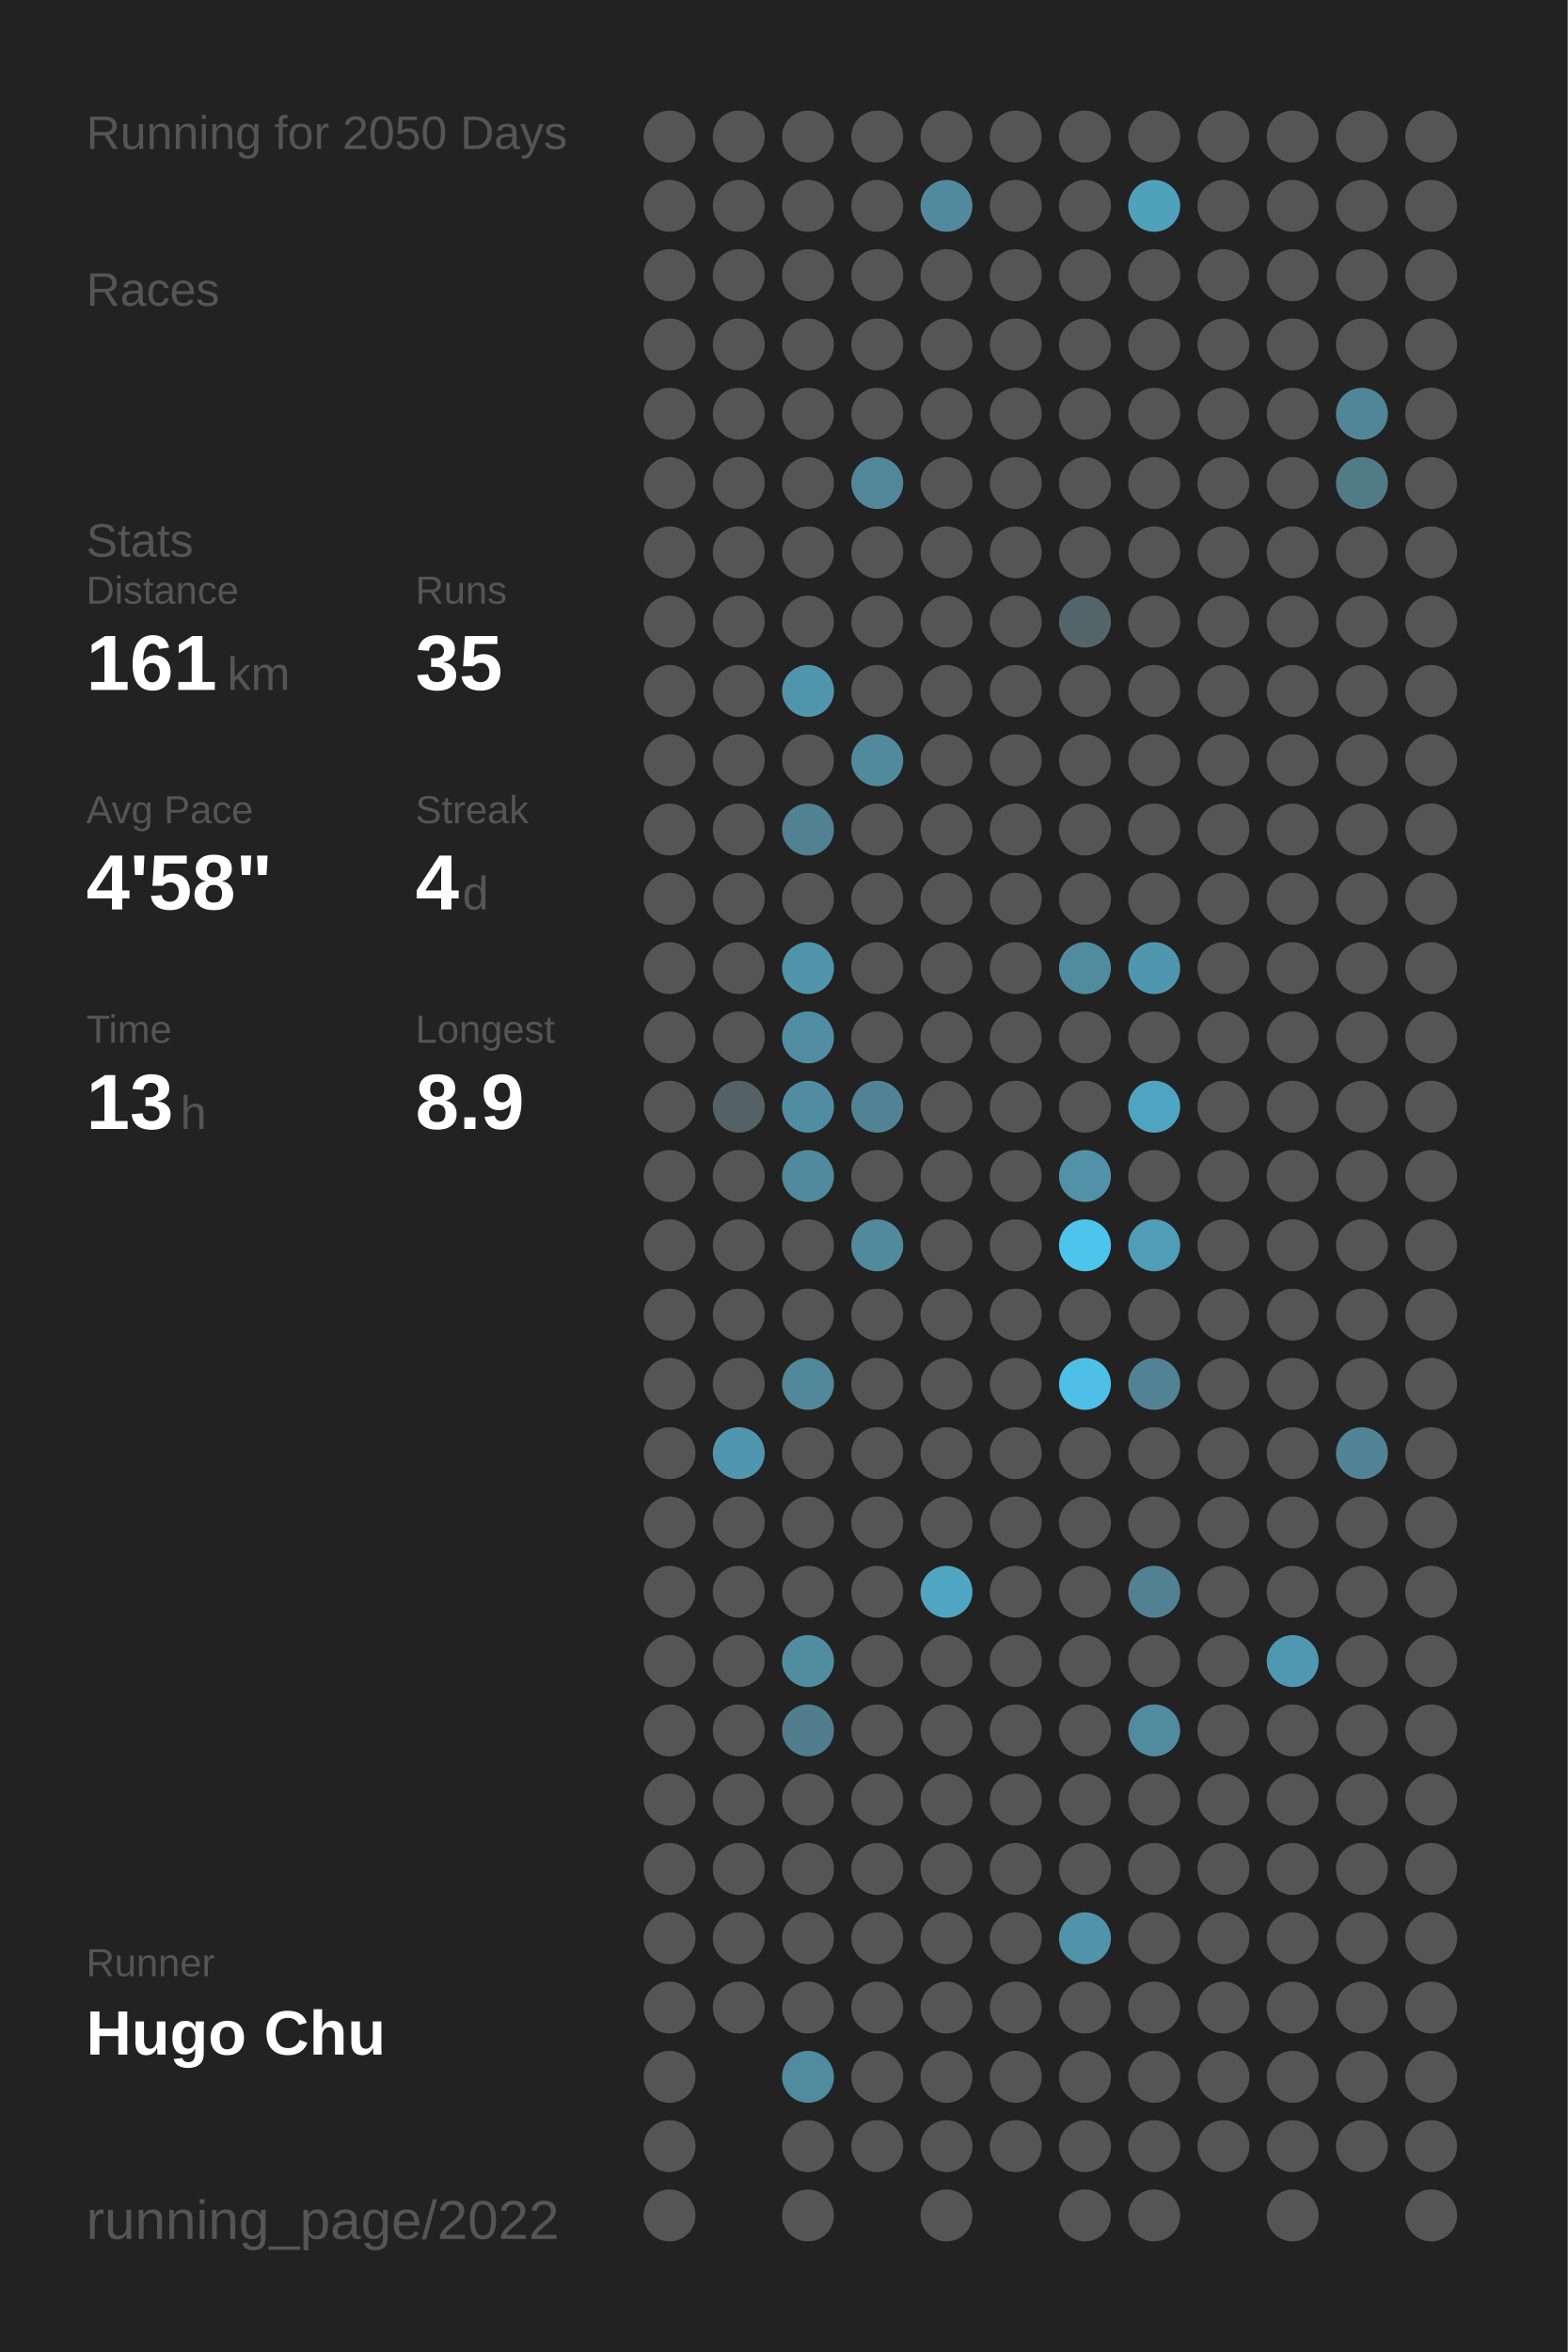
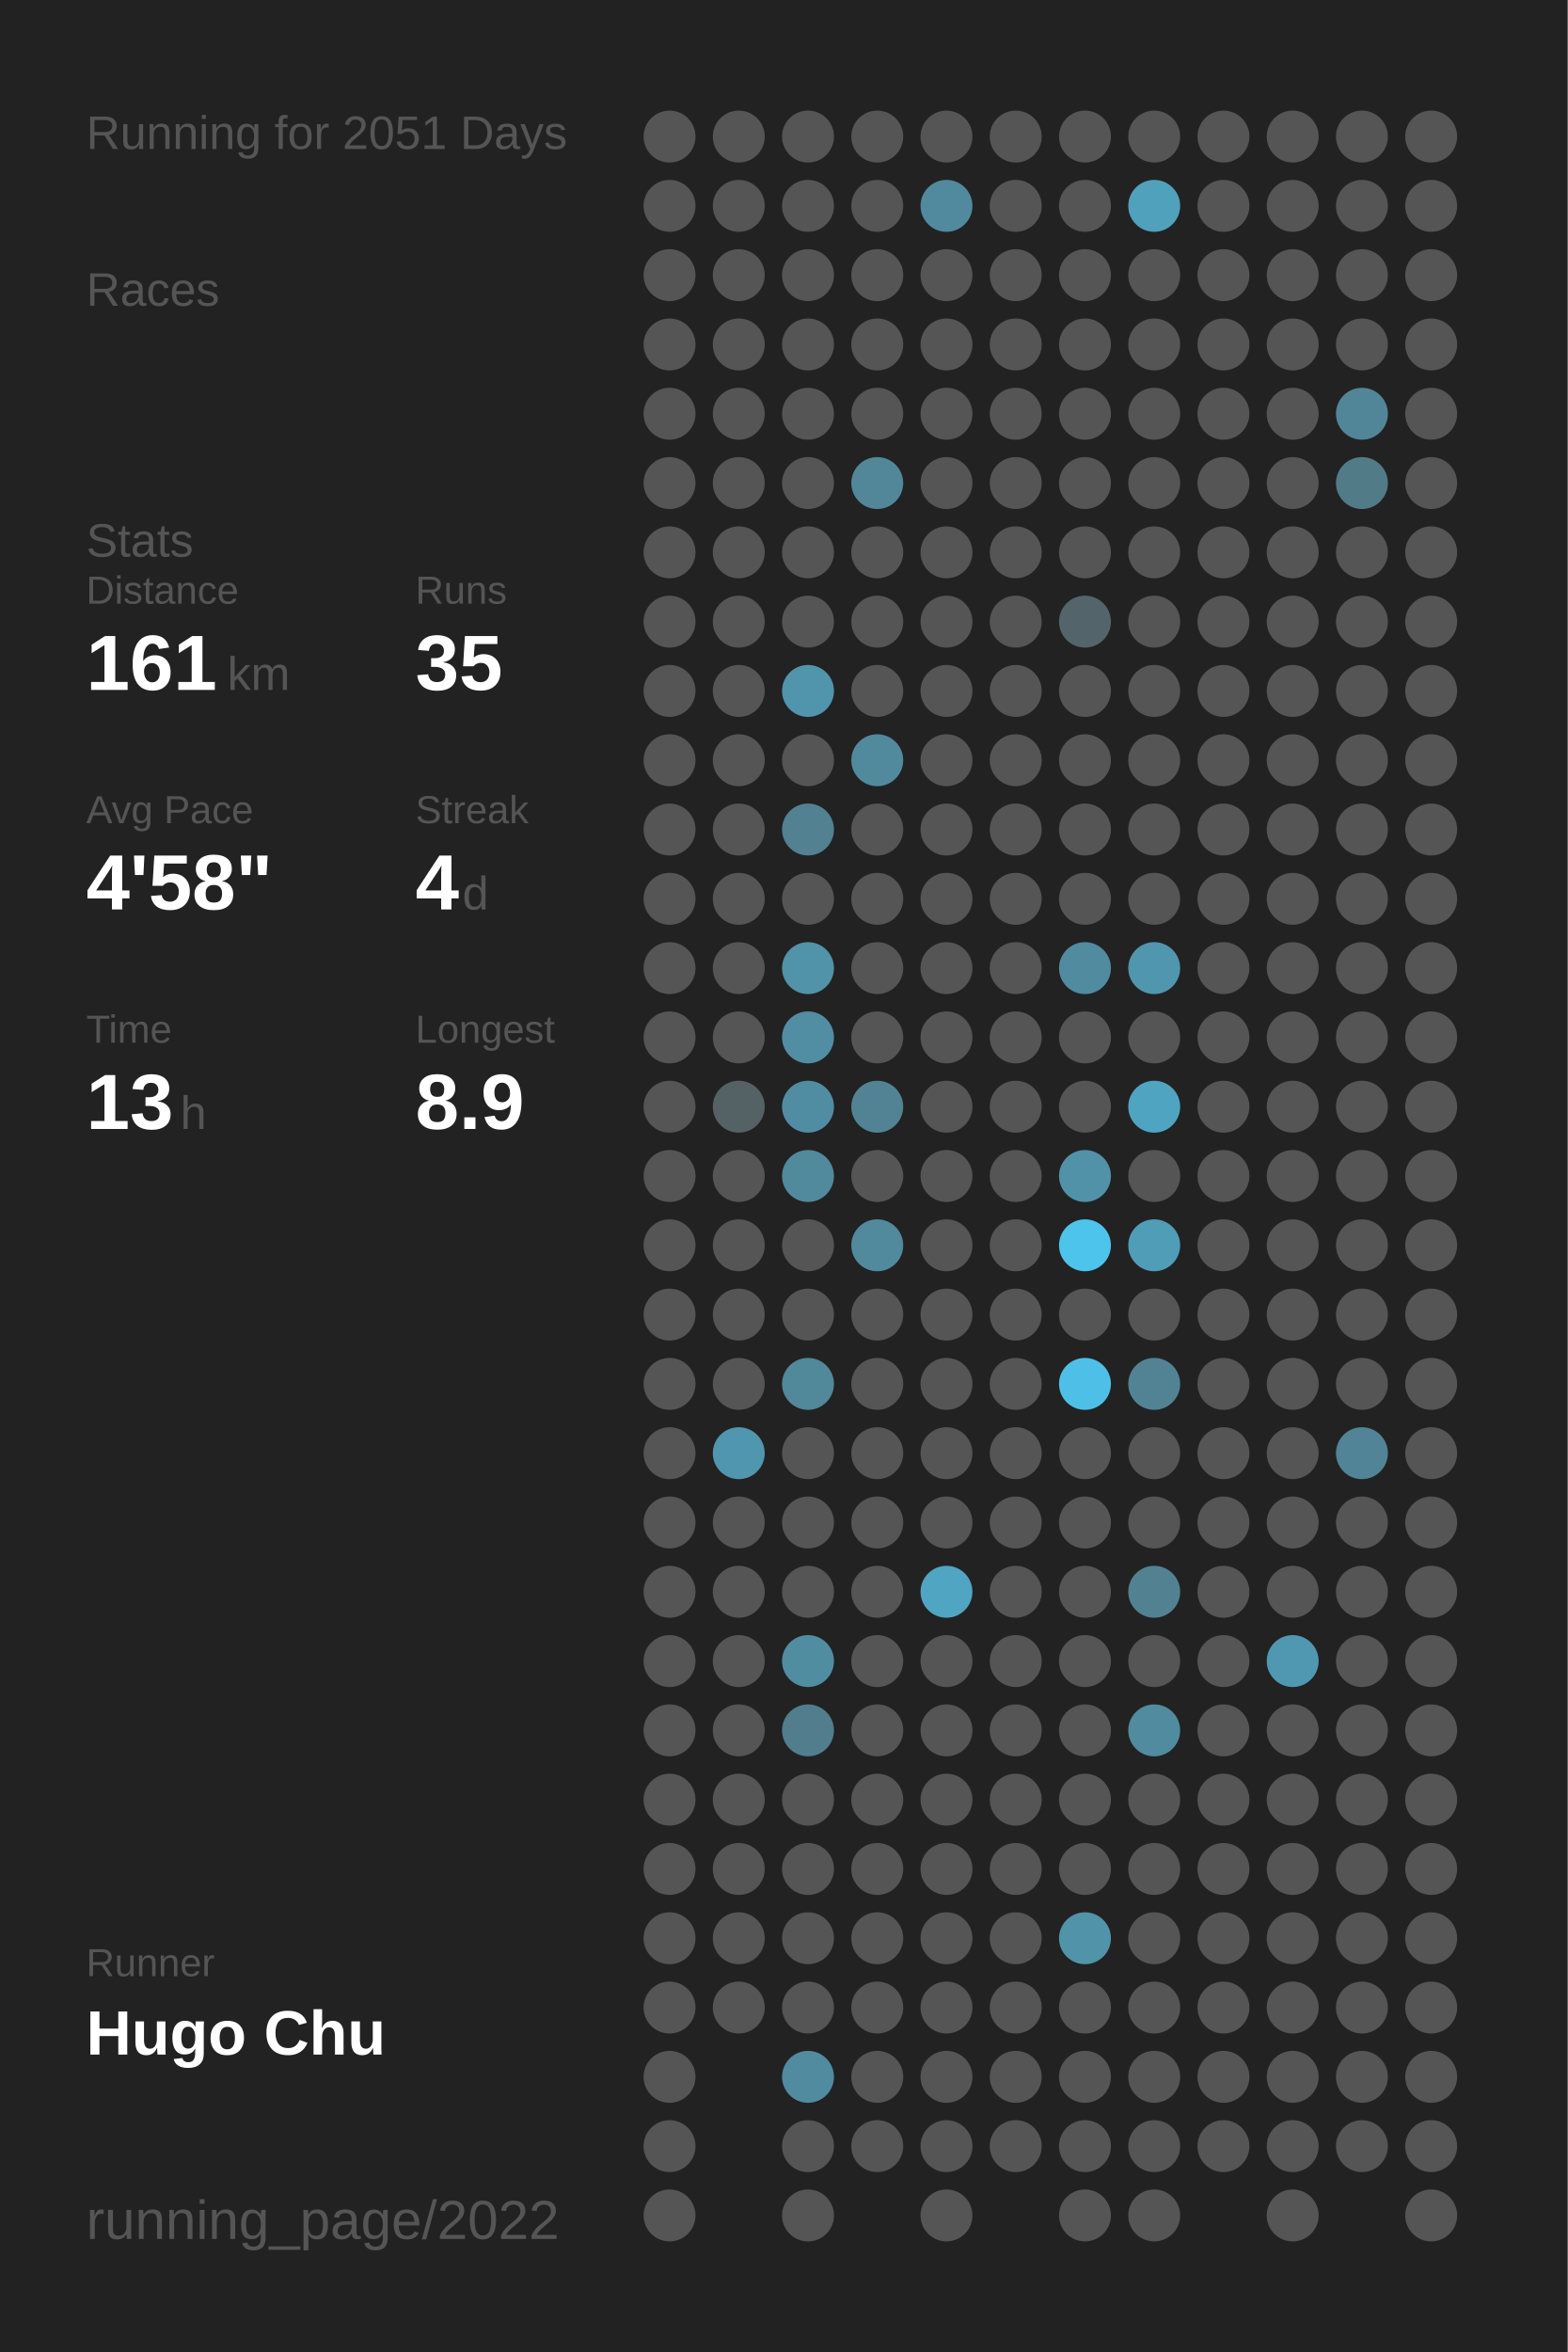
<svg xmlns="http://www.w3.org/2000/svg" baseProfile="full" height="300mm" version="1.1" viewBox="0,0,200,300" width="200mm">
  <defs />
  <rect fill="#222222" height="300" width="200" x="0" y="0" />
-   <text fill="#555555" style="font-size:6px; font-family:Arial;" x="11" y="19">Running for 2050 Days</text>
+   <text fill="#555555" style="font-size:6px; font-family:Arial;" x="11" y="19">Running for 2051 Days</text>
  <text fill="#555555" style="font-size:6px; font-family:Arial;" x="11" y="39">Races</text>
  <text fill="#555555" style="font-size:6px; font-family:Arial;" x="11" y="71">Stats</text>
  <text fill="#555555" style="font-size:5px; font-family:Arial;" x="11" y="77">Distance</text>
  <text fill="#FFFFFF" style="font-size:10px; font-family:Arial; font-weight:bold;" x="11" y="88">161</text>
  <text fill="#555555" style="font-size:6px; font-family:Arial;" x="29" y="88">km</text>
  <text fill="#555555" style="font-size:5px; font-family:Arial;" x="53" y="77">Runs</text>
  <text fill="#FFFFFF" style="font-size:10px; font-family:Arial; font-weight:bold;" x="53" y="88">35</text>
  <text fill="#555555" style="font-size:5px; font-family:Arial;" x="11" y="105">Avg Pace</text>
  <text fill="#FFFFFF" style="font-size:10px; font-family:Arial; font-weight:bold;" x="11" y="116">4'58"</text>
  <text fill="#555555" style="font-size:5px; font-family:Arial;" x="53" y="105">Streak</text>
  <text fill="#FFFFFF" style="font-size:10px; font-family:Arial; font-weight:bold;" x="53" y="116">4</text>
  <text fill="#555555" style="font-size:6px; font-family:Arial;" x="59" y="116">d</text>
  <text fill="#555555" style="font-size:5px; font-family:Arial;" x="11" y="133">Time</text>
  <text fill="#FFFFFF" style="font-size:10px; font-family:Arial; font-weight:bold;" x="11" y="144">13</text>
  <text fill="#555555" style="font-size:6px; font-family:Arial;" x="23" y="144">h</text>
  <text fill="#555555" style="font-size:5px; font-family:Arial;" x="53" y="133">Longest</text>
  <text fill="#FFFFFF" style="font-size:10px; font-family:Arial; font-weight:bold;" x="53" y="144">8.9</text>
  <text fill="#555555" style="font-size:5px; font-family:Arial;" x="11" y="252.065">Runner</text>
  <text fill="#FFFFFF" style="font-size:8px; font-family:Arial; font-weight:bold;" x="11" y="262.065">Hugo Chu</text>
  <text fill="#555555" style="font-size:7px; font-family:Arial;" x="11" y="285.581">running_page/2022</text>
  <circle cx="85.417" cy="17.419" fill="#555555" r="3.312" />
  <circle cx="85.417" cy="26.258" fill="#555555" r="3.312" />
  <circle cx="85.417" cy="35.097" fill="#555555" r="3.312" />
  <circle cx="85.417" cy="43.935" fill="#555555" r="3.312" />
  <circle cx="85.417" cy="52.774" fill="#555555" r="3.312" />
  <circle cx="85.417" cy="61.613" fill="#555555" r="3.312" />
  <circle cx="85.417" cy="70.452" fill="#555555" r="3.312" />
  <circle cx="85.417" cy="79.29" fill="#555555" r="3.312" />
  <circle cx="85.417" cy="88.129" fill="#555555" r="3.312" />
  <circle cx="85.417" cy="96.968" fill="#555555" r="3.312" />
  <circle cx="85.417" cy="105.806" fill="#555555" r="3.312" />
  <circle cx="85.417" cy="114.645" fill="#555555" r="3.312" />
  <circle cx="85.417" cy="123.484" fill="#555555" r="3.312" />
  <circle cx="85.417" cy="132.323" fill="#555555" r="3.312" />
  <circle cx="85.417" cy="141.161" fill="#555555" r="3.312" />
  <circle cx="85.417" cy="150" fill="#555555" r="3.312" />
  <circle cx="85.417" cy="158.839" fill="#555555" r="3.312" />
  <circle cx="85.417" cy="167.677" fill="#555555" r="3.312" />
  <circle cx="85.417" cy="176.516" fill="#555555" r="3.312" />
  <circle cx="85.417" cy="185.355" fill="#555555" r="3.312" />
  <circle cx="85.417" cy="194.194" fill="#555555" r="3.312" />
  <circle cx="85.417" cy="203.032" fill="#555555" r="3.312" />
  <circle cx="85.417" cy="211.871" fill="#555555" r="3.312" />
  <circle cx="85.417" cy="220.71" fill="#555555" r="3.312" />
  <circle cx="85.417" cy="229.548" fill="#555555" r="3.312" />
  <circle cx="85.417" cy="238.387" fill="#555555" r="3.312" />
  <circle cx="85.417" cy="247.226" fill="#555555" r="3.312" />
  <circle cx="85.417" cy="256.065" fill="#555555" r="3.312" />
  <circle cx="85.417" cy="264.903" fill="#555555" r="3.312" />
  <circle cx="85.417" cy="273.742" fill="#555555" r="3.312" />
  <circle cx="85.417" cy="282.581" fill="#555555" r="3.312" />
  <circle cx="94.25" cy="17.419" fill="#555555" r="3.312" />
  <circle cx="94.25" cy="26.258" fill="#555555" r="3.312" />
  <circle cx="94.25" cy="35.097" fill="#555555" r="3.312" />
  <circle cx="94.25" cy="43.935" fill="#555555" r="3.312" />
  <circle cx="94.25" cy="52.774" fill="#555555" r="3.312" />
  <circle cx="94.25" cy="61.613" fill="#555555" r="3.312" />
  <circle cx="94.25" cy="70.452" fill="#555555" r="3.312" />
  <circle cx="94.25" cy="79.29" fill="#555555" r="3.312" />
  <circle cx="94.25" cy="88.129" fill="#555555" r="3.312" />
  <circle cx="94.25" cy="96.968" fill="#555555" r="3.312" />
  <circle cx="94.25" cy="105.806" fill="#555555" r="3.312" />
  <circle cx="94.25" cy="114.645" fill="#555555" r="3.312" />
  <circle cx="94.25" cy="123.484" fill="#555555" r="3.312" />
  <circle cx="94.25" cy="132.323" fill="#555555" r="3.312" />
  <circle cx="94.25" cy="141.161" fill="#546266" r="3.312" />
  <circle cx="94.25" cy="150" fill="#555555" r="3.312" />
  <circle cx="94.25" cy="158.839" fill="#555555" r="3.312" />
  <circle cx="94.25" cy="167.677" fill="#555555" r="3.312" />
  <circle cx="94.25" cy="176.516" fill="#555555" r="3.312" />
  <circle cx="94.25" cy="185.355" fill="#5096ae" r="3.312" />
  <circle cx="94.25" cy="194.194" fill="#555555" r="3.312" />
  <circle cx="94.25" cy="203.032" fill="#555555" r="3.312" />
  <circle cx="94.25" cy="211.871" fill="#555555" r="3.312" />
  <circle cx="94.25" cy="220.71" fill="#555555" r="3.312" />
  <circle cx="94.25" cy="229.548" fill="#555555" r="3.312" />
  <circle cx="94.25" cy="238.387" fill="#555555" r="3.312" />
  <circle cx="94.25" cy="247.226" fill="#555555" r="3.312" />
  <circle cx="94.25" cy="256.065" fill="#555555" r="3.312" />
  <circle cx="103.083" cy="17.419" fill="#555555" r="3.312" />
  <circle cx="103.083" cy="26.258" fill="#555555" r="3.312" />
  <circle cx="103.083" cy="35.097" fill="#555555" r="3.312" />
  <circle cx="103.083" cy="43.935" fill="#555555" r="3.312" />
  <circle cx="103.083" cy="52.774" fill="#555555" r="3.312" />
  <circle cx="103.083" cy="61.613" fill="#555555" r="3.312" />
  <circle cx="103.083" cy="70.452" fill="#555555" r="3.312" />
  <circle cx="103.083" cy="79.29" fill="#555555" r="3.312" />
  <circle cx="103.083" cy="88.129" fill="#5095ac" r="3.312" />
  <circle cx="103.083" cy="96.968" fill="#555555" r="3.312" />
  <circle cx="103.083" cy="105.806" fill="#528191" r="3.312" />
  <circle cx="103.083" cy="114.645" fill="#555555" r="3.312" />
  <circle cx="103.083" cy="123.484" fill="#5193a9" r="3.312" />
  <circle cx="103.083" cy="132.323" fill="#518ea3" r="3.312" />
  <circle cx="103.083" cy="141.161" fill="#518da2" r="3.312" />
  <circle cx="103.083" cy="150" fill="#518a9d" r="3.312" />
  <circle cx="103.083" cy="158.839" fill="#555555" r="3.312" />
  <circle cx="103.083" cy="167.677" fill="#555555" r="3.312" />
  <circle cx="103.083" cy="176.516" fill="#51889a" r="3.312" />
  <circle cx="103.083" cy="185.355" fill="#555555" r="3.312" />
  <circle cx="103.083" cy="194.194" fill="#555555" r="3.312" />
  <circle cx="103.083" cy="203.032" fill="#555555" r="3.312" />
  <circle cx="103.083" cy="211.871" fill="#518da1" r="3.312" />
  <circle cx="103.083" cy="220.71" fill="#527d8c" r="3.312" />
  <circle cx="103.083" cy="229.548" fill="#555555" r="3.312" />
  <circle cx="103.083" cy="238.387" fill="#555555" r="3.312" />
  <circle cx="103.083" cy="247.226" fill="#555555" r="3.312" />
  <circle cx="103.083" cy="256.065" fill="#555555" r="3.312" />
  <circle cx="103.083" cy="264.903" fill="#518b9f" r="3.312" />
  <circle cx="103.083" cy="273.742" fill="#555555" r="3.312" />
  <circle cx="103.083" cy="282.581" fill="#555555" r="3.312" />
  <circle cx="111.917" cy="17.419" fill="#555555" r="3.312" />
  <circle cx="111.917" cy="26.258" fill="#555555" r="3.312" />
  <circle cx="111.917" cy="35.097" fill="#555555" r="3.312" />
  <circle cx="111.917" cy="43.935" fill="#555555" r="3.312" />
  <circle cx="111.917" cy="52.774" fill="#555555" r="3.312" />
  <circle cx="111.917" cy="61.613" fill="#518799" r="3.312" />
  <circle cx="111.917" cy="70.452" fill="#555555" r="3.312" />
  <circle cx="111.917" cy="79.29" fill="#555555" r="3.312" />
  <circle cx="111.917" cy="88.129" fill="#555555" r="3.312" />
  <circle cx="111.917" cy="96.968" fill="#518a9d" r="3.312" />
  <circle cx="111.917" cy="105.806" fill="#555555" r="3.312" />
  <circle cx="111.917" cy="114.645" fill="#555555" r="3.312" />
  <circle cx="111.917" cy="123.484" fill="#555555" r="3.312" />
  <circle cx="111.917" cy="132.323" fill="#555555" r="3.312" />
  <circle cx="111.917" cy="141.161" fill="#528394" r="3.312" />
  <circle cx="111.917" cy="150" fill="#555555" r="3.312" />
  <circle cx="111.917" cy="158.839" fill="#518a9d" r="3.312" />
  <circle cx="111.917" cy="167.677" fill="#555555" r="3.312" />
  <circle cx="111.917" cy="176.516" fill="#555555" r="3.312" />
  <circle cx="111.917" cy="185.355" fill="#555555" r="3.312" />
  <circle cx="111.917" cy="194.194" fill="#555555" r="3.312" />
  <circle cx="111.917" cy="203.032" fill="#555555" r="3.312" />
  <circle cx="111.917" cy="211.871" fill="#555555" r="3.312" />
  <circle cx="111.917" cy="220.71" fill="#555555" r="3.312" />
  <circle cx="111.917" cy="229.548" fill="#555555" r="3.312" />
  <circle cx="111.917" cy="238.387" fill="#555555" r="3.312" />
  <circle cx="111.917" cy="247.226" fill="#555555" r="3.312" />
  <circle cx="111.917" cy="256.065" fill="#555555" r="3.312" />
  <circle cx="111.917" cy="264.903" fill="#555555" r="3.312" />
  <circle cx="111.917" cy="273.742" fill="#555555" r="3.312" />
  <circle cx="120.75" cy="17.419" fill="#555555" r="3.312" />
  <circle cx="120.75" cy="26.258" fill="#518a9e" r="3.312" />
  <circle cx="120.75" cy="35.097" fill="#555555" r="3.312" />
  <circle cx="120.75" cy="43.935" fill="#555555" r="3.312" />
  <circle cx="120.75" cy="52.774" fill="#555555" r="3.312" />
  <circle cx="120.75" cy="61.613" fill="#555555" r="3.312" />
  <circle cx="120.75" cy="70.452" fill="#555555" r="3.312" />
  <circle cx="120.75" cy="79.29" fill="#555555" r="3.312" />
  <circle cx="120.75" cy="88.129" fill="#555555" r="3.312" />
  <circle cx="120.75" cy="96.968" fill="#555555" r="3.312" />
  <circle cx="120.75" cy="105.806" fill="#555555" r="3.312" />
  <circle cx="120.75" cy="114.645" fill="#555555" r="3.312" />
  <circle cx="120.75" cy="123.484" fill="#555555" r="3.312" />
  <circle cx="120.75" cy="132.323" fill="#555555" r="3.312" />
  <circle cx="120.75" cy="141.161" fill="#555555" r="3.312" />
  <circle cx="120.75" cy="150" fill="#555555" r="3.312" />
  <circle cx="120.75" cy="158.839" fill="#555555" r="3.312" />
  <circle cx="120.75" cy="167.677" fill="#555555" r="3.312" />
  <circle cx="120.75" cy="176.516" fill="#555555" r="3.312" />
  <circle cx="120.75" cy="185.355" fill="#555555" r="3.312" />
  <circle cx="120.75" cy="194.194" fill="#555555" r="3.312" />
  <circle cx="120.75" cy="203.032" fill="#4fa5c2" r="3.312" />
  <circle cx="120.75" cy="211.871" fill="#555555" r="3.312" />
  <circle cx="120.75" cy="220.71" fill="#555555" r="3.312" />
  <circle cx="120.75" cy="229.548" fill="#555555" r="3.312" />
  <circle cx="120.75" cy="238.387" fill="#555555" r="3.312" />
  <circle cx="120.75" cy="247.226" fill="#555555" r="3.312" />
  <circle cx="120.75" cy="256.065" fill="#555555" r="3.312" />
  <circle cx="120.75" cy="264.903" fill="#555555" r="3.312" />
  <circle cx="120.75" cy="273.742" fill="#555555" r="3.312" />
  <circle cx="120.75" cy="282.581" fill="#555555" r="3.312" />
  <circle cx="129.583" cy="17.419" fill="#555555" r="3.312" />
  <circle cx="129.583" cy="26.258" fill="#555555" r="3.312" />
  <circle cx="129.583" cy="35.097" fill="#555555" r="3.312" />
  <circle cx="129.583" cy="43.935" fill="#555555" r="3.312" />
  <circle cx="129.583" cy="52.774" fill="#555555" r="3.312" />
  <circle cx="129.583" cy="61.613" fill="#555555" r="3.312" />
  <circle cx="129.583" cy="70.452" fill="#555555" r="3.312" />
  <circle cx="129.583" cy="79.29" fill="#555555" r="3.312" />
  <circle cx="129.583" cy="88.129" fill="#555555" r="3.312" />
  <circle cx="129.583" cy="96.968" fill="#555555" r="3.312" />
  <circle cx="129.583" cy="105.806" fill="#555555" r="3.312" />
  <circle cx="129.583" cy="114.645" fill="#555555" r="3.312" />
  <circle cx="129.583" cy="123.484" fill="#555555" r="3.312" />
  <circle cx="129.583" cy="132.323" fill="#555555" r="3.312" />
  <circle cx="129.583" cy="141.161" fill="#555555" r="3.312" />
  <circle cx="129.583" cy="150" fill="#555555" r="3.312" />
  <circle cx="129.583" cy="158.839" fill="#555555" r="3.312" />
  <circle cx="129.583" cy="167.677" fill="#555555" r="3.312" />
  <circle cx="129.583" cy="176.516" fill="#555555" r="3.312" />
  <circle cx="129.583" cy="185.355" fill="#555555" r="3.312" />
  <circle cx="129.583" cy="194.194" fill="#555555" r="3.312" />
  <circle cx="129.583" cy="203.032" fill="#555555" r="3.312" />
  <circle cx="129.583" cy="211.871" fill="#555555" r="3.312" />
  <circle cx="129.583" cy="220.71" fill="#555555" r="3.312" />
  <circle cx="129.583" cy="229.548" fill="#555555" r="3.312" />
  <circle cx="129.583" cy="238.387" fill="#555555" r="3.312" />
  <circle cx="129.583" cy="247.226" fill="#555555" r="3.312" />
  <circle cx="129.583" cy="256.065" fill="#555555" r="3.312" />
  <circle cx="129.583" cy="264.903" fill="#555555" r="3.312" />
  <circle cx="129.583" cy="273.742" fill="#555555" r="3.312" />
  <circle cx="138.417" cy="17.419" fill="#555555" r="3.312" />
  <circle cx="138.417" cy="26.258" fill="#555555" r="3.312" />
  <circle cx="138.417" cy="35.097" fill="#555555" r="3.312" />
  <circle cx="138.417" cy="43.935" fill="#555555" r="3.312" />
  <circle cx="138.417" cy="52.774" fill="#555555" r="3.312" />
  <circle cx="138.417" cy="61.613" fill="#555555" r="3.312" />
  <circle cx="138.417" cy="70.452" fill="#555555" r="3.312" />
  <circle cx="138.417" cy="79.29" fill="#53656b" r="3.312" />
  <circle cx="138.417" cy="88.129" fill="#555555" r="3.312" />
  <circle cx="138.417" cy="96.968" fill="#555555" r="3.312" />
  <circle cx="138.417" cy="105.806" fill="#555555" r="3.312" />
  <circle cx="138.417" cy="114.645" fill="#555555" r="3.312" />
  <circle cx="138.417" cy="123.484" fill="#518b9f" r="3.312" />
  <circle cx="138.417" cy="132.323" fill="#555555" r="3.312" />
  <circle cx="138.417" cy="141.161" fill="#555555" r="3.312" />
  <circle cx="138.417" cy="150" fill="#5192a8" r="3.312" />
  <circle cx="138.417" cy="158.839" fill="#4dc4ec" r="3.312" />
  <circle cx="138.417" cy="167.677" fill="#555555" r="3.312" />
  <circle cx="138.417" cy="176.516" fill="#4ec0e7" r="3.312" />
  <circle cx="138.417" cy="185.355" fill="#555555" r="3.312" />
  <circle cx="138.417" cy="194.194" fill="#555555" r="3.312" />
  <circle cx="138.417" cy="203.032" fill="#555555" r="3.312" />
  <circle cx="138.417" cy="211.871" fill="#555555" r="3.312" />
  <circle cx="138.417" cy="220.71" fill="#555555" r="3.312" />
  <circle cx="138.417" cy="229.548" fill="#555555" r="3.312" />
  <circle cx="138.417" cy="238.387" fill="#555555" r="3.312" />
  <circle cx="138.417" cy="247.226" fill="#5193a9" r="3.312" />
  <circle cx="138.417" cy="256.065" fill="#555555" r="3.312" />
  <circle cx="138.417" cy="264.903" fill="#555555" r="3.312" />
  <circle cx="138.417" cy="273.742" fill="#555555" r="3.312" />
  <circle cx="138.417" cy="282.581" fill="#555555" r="3.312" />
  <circle cx="147.25" cy="17.419" fill="#555555" r="3.312" />
  <circle cx="147.25" cy="26.258" fill="#50a1bc" r="3.312" />
  <circle cx="147.25" cy="35.097" fill="#555555" r="3.312" />
  <circle cx="147.25" cy="43.935" fill="#555555" r="3.312" />
  <circle cx="147.25" cy="52.774" fill="#555555" r="3.312" />
  <circle cx="147.25" cy="61.613" fill="#555555" r="3.312" />
  <circle cx="147.25" cy="70.452" fill="#555555" r="3.312" />
  <circle cx="147.25" cy="79.29" fill="#555555" r="3.312" />
  <circle cx="147.25" cy="88.129" fill="#555555" r="3.312" />
  <circle cx="147.25" cy="96.968" fill="#555555" r="3.312" />
  <circle cx="147.25" cy="105.806" fill="#555555" r="3.312" />
  <circle cx="147.25" cy="114.645" fill="#555555" r="3.312" />
  <circle cx="147.25" cy="123.484" fill="#5096ae" r="3.312" />
  <circle cx="147.25" cy="132.323" fill="#555555" r="3.312" />
  <circle cx="147.25" cy="141.161" fill="#4fa5c1" r="3.312" />
  <circle cx="147.25" cy="150" fill="#555555" r="3.312" />
  <circle cx="147.25" cy="158.839" fill="#509db7" r="3.312" />
  <circle cx="147.25" cy="167.677" fill="#555555" r="3.312" />
  <circle cx="147.25" cy="176.516" fill="#528394" r="3.312" />
  <circle cx="147.25" cy="185.355" fill="#555555" r="3.312" />
  <circle cx="147.25" cy="194.194" fill="#555555" r="3.312" />
  <circle cx="147.25" cy="203.032" fill="#528292" r="3.312" />
  <circle cx="147.25" cy="211.871" fill="#555555" r="3.312" />
  <circle cx="147.25" cy="220.71" fill="#518b9f" r="3.312" />
  <circle cx="147.25" cy="229.548" fill="#555555" r="3.312" />
  <circle cx="147.25" cy="238.387" fill="#555555" r="3.312" />
  <circle cx="147.25" cy="247.226" fill="#555555" r="3.312" />
  <circle cx="147.25" cy="256.065" fill="#555555" r="3.312" />
  <circle cx="147.25" cy="264.903" fill="#555555" r="3.312" />
  <circle cx="147.25" cy="273.742" fill="#555555" r="3.312" />
  <circle cx="147.25" cy="282.581" fill="#555555" r="3.312" />
  <circle cx="156.083" cy="17.419" fill="#555555" r="3.312" />
  <circle cx="156.083" cy="26.258" fill="#555555" r="3.312" />
  <circle cx="156.083" cy="35.097" fill="#555555" r="3.312" />
  <circle cx="156.083" cy="43.935" fill="#555555" r="3.312" />
  <circle cx="156.083" cy="52.774" fill="#555555" r="3.312" />
  <circle cx="156.083" cy="61.613" fill="#555555" r="3.312" />
  <circle cx="156.083" cy="70.452" fill="#555555" r="3.312" />
  <circle cx="156.083" cy="79.29" fill="#555555" r="3.312" />
  <circle cx="156.083" cy="88.129" fill="#555555" r="3.312" />
  <circle cx="156.083" cy="96.968" fill="#555555" r="3.312" />
  <circle cx="156.083" cy="105.806" fill="#555555" r="3.312" />
  <circle cx="156.083" cy="114.645" fill="#555555" r="3.312" />
  <circle cx="156.083" cy="123.484" fill="#555555" r="3.312" />
  <circle cx="156.083" cy="132.323" fill="#555555" r="3.312" />
  <circle cx="156.083" cy="141.161" fill="#555555" r="3.312" />
  <circle cx="156.083" cy="150" fill="#555555" r="3.312" />
  <circle cx="156.083" cy="158.839" fill="#555555" r="3.312" />
  <circle cx="156.083" cy="167.677" fill="#555555" r="3.312" />
  <circle cx="156.083" cy="176.516" fill="#555555" r="3.312" />
  <circle cx="156.083" cy="185.355" fill="#555555" r="3.312" />
  <circle cx="156.083" cy="194.194" fill="#555555" r="3.312" />
  <circle cx="156.083" cy="203.032" fill="#555555" r="3.312" />
  <circle cx="156.083" cy="211.871" fill="#555555" r="3.312" />
  <circle cx="156.083" cy="220.71" fill="#555555" r="3.312" />
  <circle cx="156.083" cy="229.548" fill="#555555" r="3.312" />
  <circle cx="156.083" cy="238.387" fill="#555555" r="3.312" />
  <circle cx="156.083" cy="247.226" fill="#555555" r="3.312" />
  <circle cx="156.083" cy="256.065" fill="#555555" r="3.312" />
  <circle cx="156.083" cy="264.903" fill="#555555" r="3.312" />
  <circle cx="156.083" cy="273.742" fill="#555555" r="3.312" />
  <circle cx="164.917" cy="17.419" fill="#555555" r="3.312" />
  <circle cx="164.917" cy="26.258" fill="#555555" r="3.312" />
  <circle cx="164.917" cy="35.097" fill="#555555" r="3.312" />
  <circle cx="164.917" cy="43.935" fill="#555555" r="3.312" />
  <circle cx="164.917" cy="52.774" fill="#555555" r="3.312" />
  <circle cx="164.917" cy="61.613" fill="#555555" r="3.312" />
  <circle cx="164.917" cy="70.452" fill="#555555" r="3.312" />
  <circle cx="164.917" cy="79.29" fill="#555555" r="3.312" />
  <circle cx="164.917" cy="88.129" fill="#555555" r="3.312" />
  <circle cx="164.917" cy="96.968" fill="#555555" r="3.312" />
  <circle cx="164.917" cy="105.806" fill="#555555" r="3.312" />
  <circle cx="164.917" cy="114.645" fill="#555555" r="3.312" />
  <circle cx="164.917" cy="123.484" fill="#555555" r="3.312" />
  <circle cx="164.917" cy="132.323" fill="#555555" r="3.312" />
  <circle cx="164.917" cy="141.161" fill="#555555" r="3.312" />
  <circle cx="164.917" cy="150" fill="#555555" r="3.312" />
  <circle cx="164.917" cy="158.839" fill="#555555" r="3.312" />
  <circle cx="164.917" cy="167.677" fill="#555555" r="3.312" />
  <circle cx="164.917" cy="176.516" fill="#555555" r="3.312" />
  <circle cx="164.917" cy="185.355" fill="#555555" r="3.312" />
  <circle cx="164.917" cy="194.194" fill="#555555" r="3.312" />
  <circle cx="164.917" cy="203.032" fill="#555555" r="3.312" />
  <circle cx="164.917" cy="211.871" fill="#5098b1" r="3.312" />
  <circle cx="164.917" cy="220.71" fill="#555555" r="3.312" />
  <circle cx="164.917" cy="229.548" fill="#555555" r="3.312" />
  <circle cx="164.917" cy="238.387" fill="#555555" r="3.312" />
  <circle cx="164.917" cy="247.226" fill="#555555" r="3.312" />
  <circle cx="164.917" cy="256.065" fill="#555555" r="3.312" />
  <circle cx="164.917" cy="264.903" fill="#555555" r="3.312" />
  <circle cx="164.917" cy="273.742" fill="#555555" r="3.312" />
  <circle cx="164.917" cy="282.581" fill="#555555" r="3.312" />
  <circle cx="173.75" cy="17.419" fill="#555555" r="3.312" />
  <circle cx="173.75" cy="26.258" fill="#555555" r="3.312" />
  <circle cx="173.75" cy="35.097" fill="#555555" r="3.312" />
  <circle cx="173.75" cy="43.935" fill="#555555" r="3.312" />
  <circle cx="173.75" cy="52.774" fill="#518698" r="3.312" />
  <circle cx="173.75" cy="61.613" fill="#527b88" r="3.312" />
  <circle cx="173.75" cy="70.452" fill="#555555" r="3.312" />
  <circle cx="173.75" cy="79.29" fill="#555555" r="3.312" />
  <circle cx="173.75" cy="88.129" fill="#555555" r="3.312" />
  <circle cx="173.75" cy="96.968" fill="#555555" r="3.312" />
  <circle cx="173.75" cy="105.806" fill="#555555" r="3.312" />
  <circle cx="173.75" cy="114.645" fill="#555555" r="3.312" />
  <circle cx="173.75" cy="123.484" fill="#555555" r="3.312" />
  <circle cx="173.75" cy="132.323" fill="#555555" r="3.312" />
  <circle cx="173.75" cy="141.161" fill="#555555" r="3.312" />
  <circle cx="173.75" cy="150" fill="#555555" r="3.312" />
  <circle cx="173.75" cy="158.839" fill="#555555" r="3.312" />
  <circle cx="173.75" cy="167.677" fill="#555555" r="3.312" />
  <circle cx="173.75" cy="176.516" fill="#555555" r="3.312" />
  <circle cx="173.75" cy="185.355" fill="#518496" r="3.312" />
  <circle cx="173.75" cy="194.194" fill="#555555" r="3.312" />
  <circle cx="173.75" cy="203.032" fill="#555555" r="3.312" />
  <circle cx="173.75" cy="211.871" fill="#555555" r="3.312" />
  <circle cx="173.75" cy="220.71" fill="#555555" r="3.312" />
  <circle cx="173.75" cy="229.548" fill="#555555" r="3.312" />
  <circle cx="173.75" cy="238.387" fill="#555555" r="3.312" />
  <circle cx="173.75" cy="247.226" fill="#555555" r="3.312" />
  <circle cx="173.75" cy="256.065" fill="#555555" r="3.312" />
  <circle cx="173.75" cy="264.903" fill="#555555" r="3.312" />
  <circle cx="173.75" cy="273.742" fill="#555555" r="3.312" />
  <circle cx="182.583" cy="17.419" fill="#555555" r="3.312" />
  <circle cx="182.583" cy="26.258" fill="#555555" r="3.312" />
  <circle cx="182.583" cy="35.097" fill="#555555" r="3.312" />
  <circle cx="182.583" cy="43.935" fill="#555555" r="3.312" />
  <circle cx="182.583" cy="52.774" fill="#555555" r="3.312" />
  <circle cx="182.583" cy="61.613" fill="#555555" r="3.312" />
  <circle cx="182.583" cy="70.452" fill="#555555" r="3.312" />
  <circle cx="182.583" cy="79.29" fill="#555555" r="3.312" />
  <circle cx="182.583" cy="88.129" fill="#555555" r="3.312" />
  <circle cx="182.583" cy="96.968" fill="#555555" r="3.312" />
  <circle cx="182.583" cy="105.806" fill="#555555" r="3.312" />
  <circle cx="182.583" cy="114.645" fill="#555555" r="3.312" />
  <circle cx="182.583" cy="123.484" fill="#555555" r="3.312" />
  <circle cx="182.583" cy="132.323" fill="#555555" r="3.312" />
  <circle cx="182.583" cy="141.161" fill="#555555" r="3.312" />
  <circle cx="182.583" cy="150" fill="#555555" r="3.312" />
  <circle cx="182.583" cy="158.839" fill="#555555" r="3.312" />
  <circle cx="182.583" cy="167.677" fill="#555555" r="3.312" />
  <circle cx="182.583" cy="176.516" fill="#555555" r="3.312" />
  <circle cx="182.583" cy="185.355" fill="#555555" r="3.312" />
  <circle cx="182.583" cy="194.194" fill="#555555" r="3.312" />
  <circle cx="182.583" cy="203.032" fill="#555555" r="3.312" />
  <circle cx="182.583" cy="211.871" fill="#555555" r="3.312" />
  <circle cx="182.583" cy="220.71" fill="#555555" r="3.312" />
  <circle cx="182.583" cy="229.548" fill="#555555" r="3.312" />
  <circle cx="182.583" cy="238.387" fill="#555555" r="3.312" />
  <circle cx="182.583" cy="247.226" fill="#555555" r="3.312" />
  <circle cx="182.583" cy="256.065" fill="#555555" r="3.312" />
  <circle cx="182.583" cy="264.903" fill="#555555" r="3.312" />
  <circle cx="182.583" cy="273.742" fill="#555555" r="3.312" />
  <circle cx="182.583" cy="282.581" fill="#555555" r="3.312" />
</svg>
